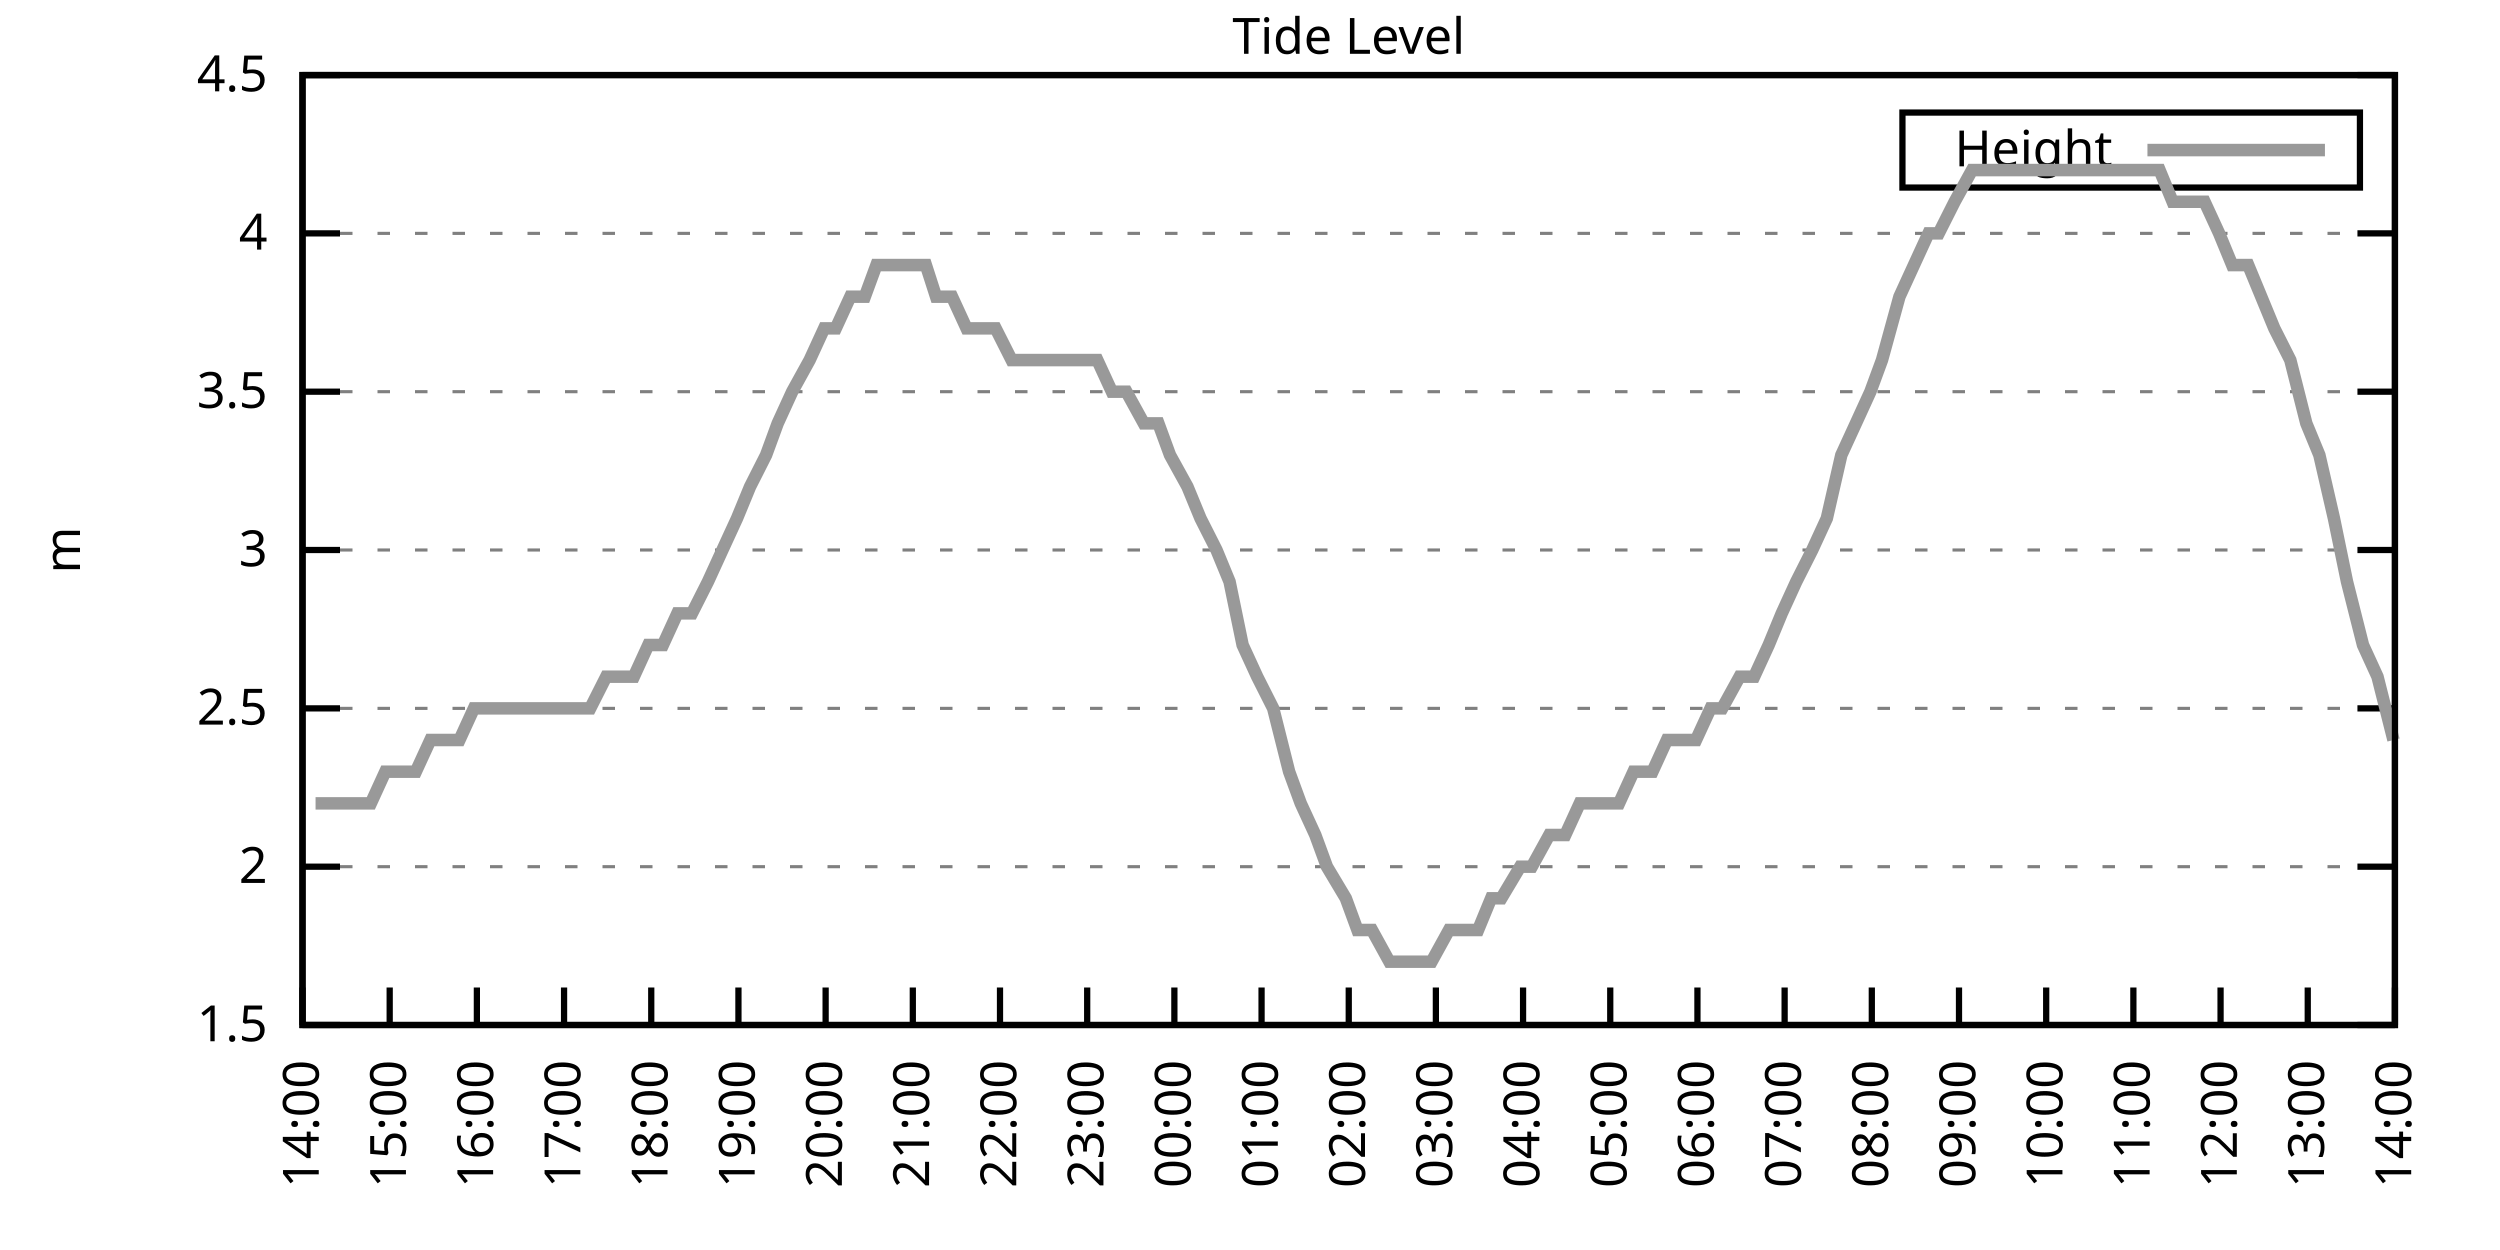
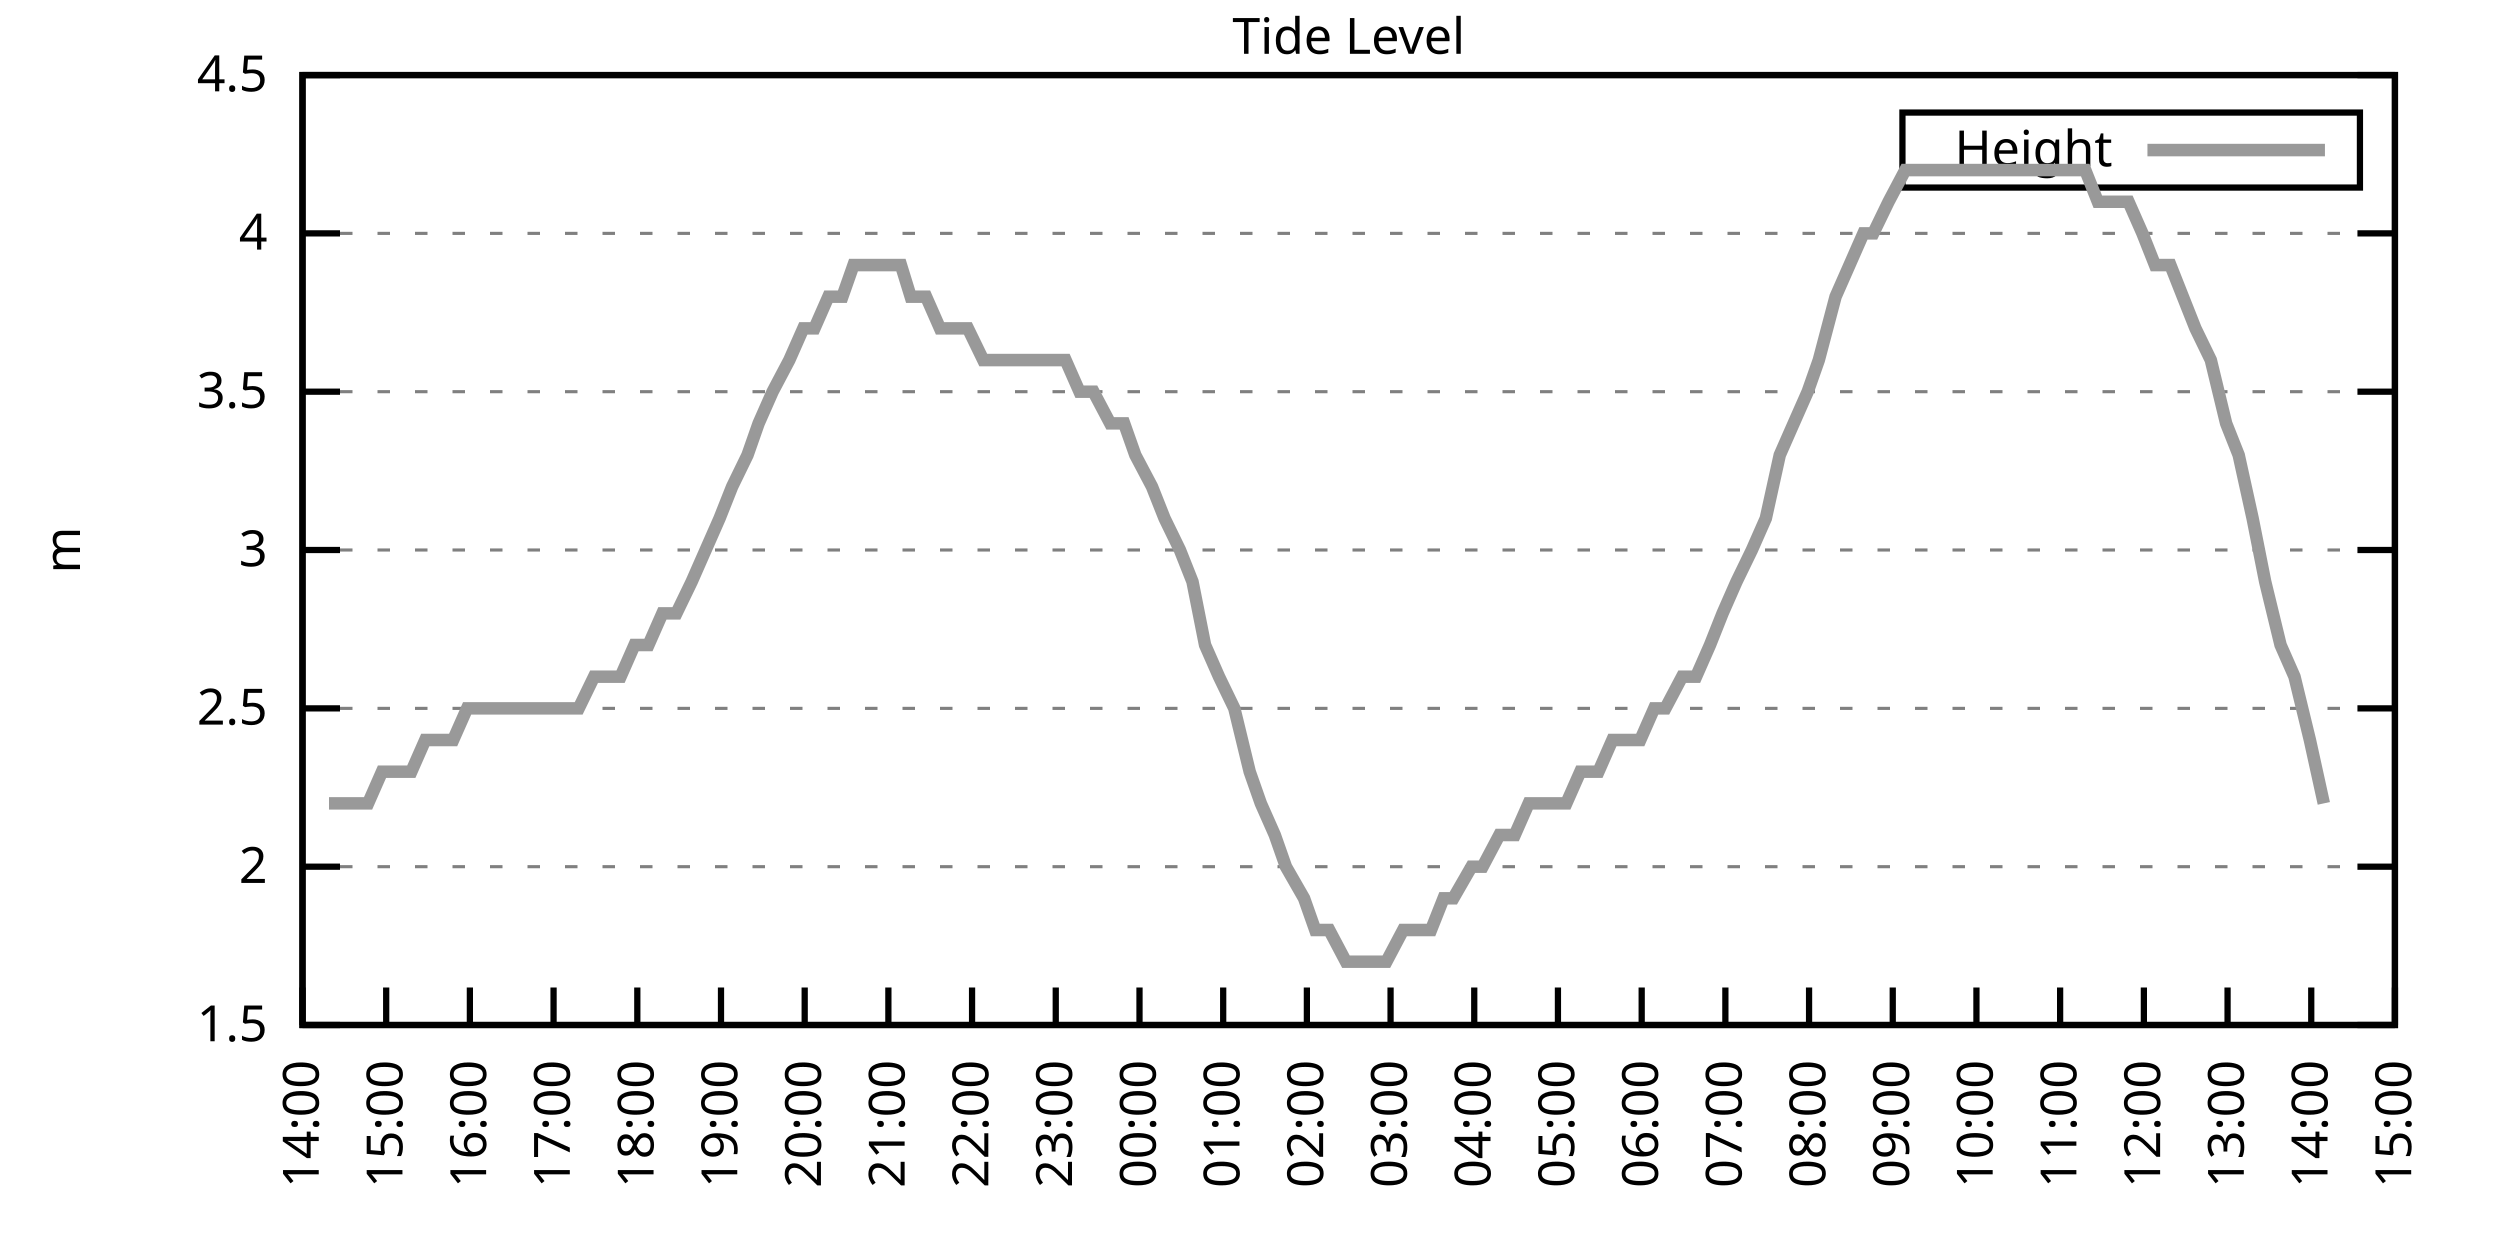
<svg xmlns="http://www.w3.org/2000/svg" xmlns:xlink="http://www.w3.org/1999/xlink" width="400" height="200" viewBox="0 0 400 200">
  <g id="gnuplot_canvas">
    <rect x="0" y="0" width="400" height="200" fill="none" />
    <defs>
      <circle id="gpDot" r="0.5" stroke-width="0.5" stroke="currentColor" />
      <path id="gpPt0" stroke-width="0.333" stroke="currentColor" d="M-1,0 h2 M0,-1 v2" />
      <path id="gpPt1" stroke-width="0.333" stroke="currentColor" d="M-1,-1 L1,1 M1,-1 L-1,1" />
      <path id="gpPt2" stroke-width="0.333" stroke="currentColor" d="M-1,0 L1,0 M0,-1 L0,1 M-1,-1 L1,1 M-1,1 L1,-1" />
      <rect id="gpPt3" stroke-width="0.333" stroke="currentColor" x="-1" y="-1" width="2" height="2" />
      <rect id="gpPt4" stroke-width="0.333" stroke="currentColor" fill="currentColor" x="-1" y="-1" width="2" height="2" />
      <circle id="gpPt5" stroke-width="0.333" stroke="currentColor" cx="0" cy="0" r="1" />
      <use xlink:href="#gpPt5" id="gpPt6" fill="currentColor" stroke="none" />
      <path id="gpPt7" stroke-width="0.333" stroke="currentColor" d="M0,-1.33 L-1.33,0.67 L1.33,0.67 z" />
      <use xlink:href="#gpPt7" id="gpPt8" fill="currentColor" stroke="none" />
      <use xlink:href="#gpPt7" id="gpPt9" stroke="currentColor" transform="rotate(180)" />
      <use xlink:href="#gpPt9" id="gpPt10" fill="currentColor" stroke="none" />
      <use xlink:href="#gpPt3" id="gpPt11" stroke="currentColor" transform="rotate(45)" />
      <use xlink:href="#gpPt11" id="gpPt12" fill="currentColor" stroke="none" />
      <path id="gpPt13" stroke-width="0.333" stroke="currentColor" d="M0,1.330 L1.265,0.411 L0.782,-1.067 L-0.782,-1.076 L-1.265,0.411 z" />
      <use xlink:href="#gpPt13" id="gpPt14" fill="currentColor" stroke="none" />
      <filter id="textbox" filterUnits="objectBoundingBox" x="0" y="0" height="1" width="1">
        <feFlood flood-color="white" flood-opacity="1" result="bgnd" />
        <feComposite in="SourceGraphic" in2="bgnd" operator="atop" />
      </filter>
      <filter id="greybox" filterUnits="objectBoundingBox" x="0" y="0" height="1" width="1">
        <feFlood flood-color="lightgrey" flood-opacity="1" result="grey" />
        <feComposite in="SourceGraphic" in2="grey" operator="atop" />
      </filter>
    </defs>
    <g fill="none" color="white" stroke="currentColor" stroke-width="1.00" stroke-linecap="butt" stroke-linejoin="miter">
</g>
    <g fill="none" color="black" stroke="currentColor" stroke-width="1.00" stroke-linecap="butt" stroke-linejoin="miter">
      <g stroke="none" shape-rendering="crispEdges">
        <polygon fill="rgb(255, 255, 255)" points="48.40,164.00 383.18,164.00 383.18,12.02 48.40,12.02 " />
      </g>
    </g>
    <g fill="none" color="black" stroke="currentColor" stroke-width="1.00" stroke-linecap="butt" stroke-linejoin="miter">
</g>
    <g fill="none" color="black" stroke="black" stroke-width="0.50" stroke-linecap="butt" stroke-linejoin="miter">
</g>
    <g fill="none" color="gray" stroke="currentColor" stroke-width="0.50" stroke-linecap="butt" stroke-linejoin="miter">
      <path stroke="gray" stroke-dasharray="2,4" class="gridline" d="M48.40,164.00 L383.19,164.00  " />
    </g>
    <g fill="none" color="gray" stroke="gray" stroke-width="1.00" stroke-linecap="butt" stroke-linejoin="miter">
</g>
    <g fill="none" color="black" stroke="currentColor" stroke-width="1.00" stroke-linecap="butt" stroke-linejoin="miter">
      <path stroke="black" d="M48.40,164.00 L54.40,164.00 M383.19,164.00 L377.19,164.00  " />
      <g transform="translate(42.80,166.60)" stroke="none" fill="black" font-family="Sans" font-size="8.00" text-anchor="end">
        <text>
          <tspan font-family="Sans"> 1.5</tspan>
        </text>
      </g>
    </g>
    <g fill="none" color="black" stroke="currentColor" stroke-width="1.00" stroke-linecap="butt" stroke-linejoin="miter">
</g>
    <g fill="none" color="black" stroke="black" stroke-width="0.50" stroke-linecap="butt" stroke-linejoin="miter">
</g>
    <g fill="none" color="gray" stroke="currentColor" stroke-width="0.50" stroke-linecap="butt" stroke-linejoin="miter">
      <path stroke="gray" stroke-dasharray="2,4" class="gridline" d="M48.40,138.67 L383.19,138.67  " />
    </g>
    <g fill="none" color="gray" stroke="gray" stroke-width="1.00" stroke-linecap="butt" stroke-linejoin="miter">
</g>
    <g fill="none" color="black" stroke="currentColor" stroke-width="1.00" stroke-linecap="butt" stroke-linejoin="miter">
      <path stroke="black" d="M48.40,138.67 L54.40,138.67 M383.19,138.67 L377.19,138.67  " />
      <g transform="translate(42.80,141.27)" stroke="none" fill="black" font-family="Sans" font-size="8.00" text-anchor="end">
        <text>
          <tspan font-family="Sans"> 2</tspan>
        </text>
      </g>
    </g>
    <g fill="none" color="black" stroke="currentColor" stroke-width="1.00" stroke-linecap="butt" stroke-linejoin="miter">
</g>
    <g fill="none" color="black" stroke="black" stroke-width="0.50" stroke-linecap="butt" stroke-linejoin="miter">
</g>
    <g fill="none" color="gray" stroke="currentColor" stroke-width="0.50" stroke-linecap="butt" stroke-linejoin="miter">
      <path stroke="gray" stroke-dasharray="2,4" class="gridline" d="M48.40,113.34 L383.19,113.34  " />
    </g>
    <g fill="none" color="gray" stroke="gray" stroke-width="1.00" stroke-linecap="butt" stroke-linejoin="miter">
</g>
    <g fill="none" color="black" stroke="currentColor" stroke-width="1.00" stroke-linecap="butt" stroke-linejoin="miter">
      <path stroke="black" d="M48.40,113.34 L54.40,113.34 M383.19,113.34 L377.19,113.34  " />
      <g transform="translate(42.80,115.94)" stroke="none" fill="black" font-family="Sans" font-size="8.00" text-anchor="end">
        <text>
          <tspan font-family="Sans"> 2.5</tspan>
        </text>
      </g>
    </g>
    <g fill="none" color="black" stroke="currentColor" stroke-width="1.00" stroke-linecap="butt" stroke-linejoin="miter">
</g>
    <g fill="none" color="black" stroke="black" stroke-width="0.50" stroke-linecap="butt" stroke-linejoin="miter">
</g>
    <g fill="none" color="gray" stroke="currentColor" stroke-width="0.50" stroke-linecap="butt" stroke-linejoin="miter">
      <path stroke="gray" stroke-dasharray="2,4" class="gridline" d="M48.40,88.00 L383.19,88.00  " />
    </g>
    <g fill="none" color="gray" stroke="gray" stroke-width="1.00" stroke-linecap="butt" stroke-linejoin="miter">
</g>
    <g fill="none" color="black" stroke="currentColor" stroke-width="1.00" stroke-linecap="butt" stroke-linejoin="miter">
      <path stroke="black" d="M48.40,88.00 L54.40,88.00 M383.19,88.00 L377.19,88.00  " />
      <g transform="translate(42.80,90.60)" stroke="none" fill="black" font-family="Sans" font-size="8.00" text-anchor="end">
        <text>
          <tspan font-family="Sans"> 3</tspan>
        </text>
      </g>
    </g>
    <g fill="none" color="black" stroke="currentColor" stroke-width="1.00" stroke-linecap="butt" stroke-linejoin="miter">
</g>
    <g fill="none" color="black" stroke="black" stroke-width="0.50" stroke-linecap="butt" stroke-linejoin="miter">
</g>
    <g fill="none" color="gray" stroke="currentColor" stroke-width="0.50" stroke-linecap="butt" stroke-linejoin="miter">
      <path stroke="gray" stroke-dasharray="2,4" class="gridline" d="M48.40,62.67 L383.19,62.67  " />
    </g>
    <g fill="none" color="gray" stroke="gray" stroke-width="1.00" stroke-linecap="butt" stroke-linejoin="miter">
</g>
    <g fill="none" color="black" stroke="currentColor" stroke-width="1.00" stroke-linecap="butt" stroke-linejoin="miter">
      <path stroke="black" d="M48.40,62.67 L54.40,62.67 M383.19,62.67 L377.19,62.67  " />
      <g transform="translate(42.80,65.27)" stroke="none" fill="black" font-family="Sans" font-size="8.00" text-anchor="end">
        <text>
          <tspan font-family="Sans"> 3.5</tspan>
        </text>
      </g>
    </g>
    <g fill="none" color="black" stroke="currentColor" stroke-width="1.00" stroke-linecap="butt" stroke-linejoin="miter">
</g>
    <g fill="none" color="black" stroke="black" stroke-width="0.50" stroke-linecap="butt" stroke-linejoin="miter">
</g>
    <g fill="none" color="gray" stroke="currentColor" stroke-width="0.50" stroke-linecap="butt" stroke-linejoin="miter">
      <path stroke="gray" stroke-dasharray="2,4" class="gridline" d="M48.40,37.34 L383.19,37.34  " />
    </g>
    <g fill="none" color="gray" stroke="gray" stroke-width="1.00" stroke-linecap="butt" stroke-linejoin="miter">
</g>
    <g fill="none" color="black" stroke="currentColor" stroke-width="1.00" stroke-linecap="butt" stroke-linejoin="miter">
      <path stroke="black" d="M48.40,37.34 L54.40,37.34 M383.19,37.34 L377.19,37.34  " />
      <g transform="translate(42.80,39.94)" stroke="none" fill="black" font-family="Sans" font-size="8.00" text-anchor="end">
        <text>
          <tspan font-family="Sans"> 4</tspan>
        </text>
      </g>
    </g>
    <g fill="none" color="black" stroke="currentColor" stroke-width="1.00" stroke-linecap="butt" stroke-linejoin="miter">
</g>
    <g fill="none" color="black" stroke="black" stroke-width="0.50" stroke-linecap="butt" stroke-linejoin="miter">
</g>
    <g fill="none" color="gray" stroke="currentColor" stroke-width="0.50" stroke-linecap="butt" stroke-linejoin="miter">
      <path stroke="gray" stroke-dasharray="2,4" class="gridline" d="M48.40,12.01 L383.19,12.01  " />
    </g>
    <g fill="none" color="gray" stroke="gray" stroke-width="1.00" stroke-linecap="butt" stroke-linejoin="miter">
</g>
    <g fill="none" color="black" stroke="currentColor" stroke-width="1.00" stroke-linecap="butt" stroke-linejoin="miter">
      <path stroke="black" d="M48.40,12.01 L54.40,12.01 M383.19,12.01 L377.19,12.01  " />
      <g transform="translate(42.80,14.61)" stroke="none" fill="black" font-family="Sans" font-size="8.00" text-anchor="end">
        <text>
          <tspan font-family="Sans"> 4.5</tspan>
        </text>
      </g>
    </g>
    <g fill="none" color="black" stroke="currentColor" stroke-width="1.00" stroke-linecap="butt" stroke-linejoin="miter">
      <path stroke="black" d="M48.40,164.00 L48.40,158.00  " />
      <g transform="translate(51.00,169.60) rotate(270.00)" stroke="none" fill="black" font-family="Sans" font-size="8.00" text-anchor="end">
        <text>
          <tspan font-family="Sans">14:00</tspan>
        </text>
      </g>
    </g>
    <g fill="none" color="black" stroke="currentColor" stroke-width="1.00" stroke-linecap="butt" stroke-linejoin="miter">
-       <path stroke="black" d="M62.35,164.00 L62.35,158.00  " />
-       <g transform="translate(64.95,169.60) rotate(270.00)" stroke="none" fill="black" font-family="Sans" font-size="8.00" text-anchor="end">
+       <path stroke="black" d="M61.79,164.00 L61.79,158.00  " />
+       <g transform="translate(64.39,169.60) rotate(270.00)" stroke="none" fill="black" font-family="Sans" font-size="8.00" text-anchor="end">
        <text>
          <tspan font-family="Sans">15:00</tspan>
        </text>
      </g>
    </g>
    <g fill="none" color="black" stroke="currentColor" stroke-width="1.00" stroke-linecap="butt" stroke-linejoin="miter">
-       <path stroke="black" d="M76.30,164.00 L76.30,158.00  " />
-       <g transform="translate(78.90,169.60) rotate(270.00)" stroke="none" fill="black" font-family="Sans" font-size="8.00" text-anchor="end">
+       <path stroke="black" d="M75.18,164.00 L75.18,158.00  " />
+       <g transform="translate(77.78,169.60) rotate(270.00)" stroke="none" fill="black" font-family="Sans" font-size="8.00" text-anchor="end">
        <text>
          <tspan font-family="Sans">16:00</tspan>
        </text>
      </g>
    </g>
    <g fill="none" color="black" stroke="currentColor" stroke-width="1.00" stroke-linecap="butt" stroke-linejoin="miter">
-       <path stroke="black" d="M90.25,164.00 L90.25,158.00  " />
-       <g transform="translate(92.85,169.60) rotate(270.00)" stroke="none" fill="black" font-family="Sans" font-size="8.00" text-anchor="end">
+       <path stroke="black" d="M88.57,164.00 L88.57,158.00  " />
+       <g transform="translate(91.17,169.60) rotate(270.00)" stroke="none" fill="black" font-family="Sans" font-size="8.00" text-anchor="end">
        <text>
          <tspan font-family="Sans">17:00</tspan>
        </text>
      </g>
    </g>
    <g fill="none" color="black" stroke="currentColor" stroke-width="1.00" stroke-linecap="butt" stroke-linejoin="miter">
-       <path stroke="black" d="M104.20,164.00 L104.20,158.00  " />
-       <g transform="translate(106.80,169.60) rotate(270.00)" stroke="none" fill="black" font-family="Sans" font-size="8.00" text-anchor="end">
+       <path stroke="black" d="M101.97,164.00 L101.97,158.00  " />
+       <g transform="translate(104.57,169.60) rotate(270.00)" stroke="none" fill="black" font-family="Sans" font-size="8.00" text-anchor="end">
        <text>
          <tspan font-family="Sans">18:00</tspan>
        </text>
      </g>
    </g>
    <g fill="none" color="black" stroke="currentColor" stroke-width="1.00" stroke-linecap="butt" stroke-linejoin="miter">
-       <path stroke="black" d="M118.15,164.00 L118.15,158.00  " />
-       <g transform="translate(120.75,169.60) rotate(270.00)" stroke="none" fill="black" font-family="Sans" font-size="8.00" text-anchor="end">
+       <path stroke="black" d="M115.36,164.00 L115.36,158.00  " />
+       <g transform="translate(117.96,169.60) rotate(270.00)" stroke="none" fill="black" font-family="Sans" font-size="8.00" text-anchor="end">
        <text>
          <tspan font-family="Sans">19:00</tspan>
        </text>
      </g>
    </g>
    <g fill="none" color="black" stroke="currentColor" stroke-width="1.00" stroke-linecap="butt" stroke-linejoin="miter">
-       <path stroke="black" d="M132.10,164.00 L132.10,158.00  " />
-       <g transform="translate(134.70,169.60) rotate(270.00)" stroke="none" fill="black" font-family="Sans" font-size="8.00" text-anchor="end">
+       <path stroke="black" d="M128.75,164.00 L128.75,158.00  " />
+       <g transform="translate(131.35,169.60) rotate(270.00)" stroke="none" fill="black" font-family="Sans" font-size="8.00" text-anchor="end">
        <text>
          <tspan font-family="Sans">20:00</tspan>
        </text>
      </g>
    </g>
    <g fill="none" color="black" stroke="currentColor" stroke-width="1.00" stroke-linecap="butt" stroke-linejoin="miter">
-       <path stroke="black" d="M146.05,164.00 L146.05,158.00  " />
-       <g transform="translate(148.65,169.60) rotate(270.00)" stroke="none" fill="black" font-family="Sans" font-size="8.00" text-anchor="end">
+       <path stroke="black" d="M142.14,164.00 L142.14,158.00  " />
+       <g transform="translate(144.74,169.60) rotate(270.00)" stroke="none" fill="black" font-family="Sans" font-size="8.00" text-anchor="end">
        <text>
          <tspan font-family="Sans">21:00</tspan>
        </text>
      </g>
    </g>
    <g fill="none" color="black" stroke="currentColor" stroke-width="1.00" stroke-linecap="butt" stroke-linejoin="miter">
-       <path stroke="black" d="M160.00,164.00 L160.00,158.00  " />
-       <g transform="translate(162.60,169.60) rotate(270.00)" stroke="none" fill="black" font-family="Sans" font-size="8.00" text-anchor="end">
+       <path stroke="black" d="M155.53,164.00 L155.53,158.00  " />
+       <g transform="translate(158.13,169.60) rotate(270.00)" stroke="none" fill="black" font-family="Sans" font-size="8.00" text-anchor="end">
        <text>
          <tspan font-family="Sans">22:00</tspan>
        </text>
      </g>
    </g>
    <g fill="none" color="black" stroke="currentColor" stroke-width="1.00" stroke-linecap="butt" stroke-linejoin="miter">
-       <path stroke="black" d="M173.95,164.00 L173.95,158.00  " />
-       <g transform="translate(176.55,169.60) rotate(270.00)" stroke="none" fill="black" font-family="Sans" font-size="8.00" text-anchor="end">
+       <path stroke="black" d="M168.92,164.00 L168.92,158.00  " />
+       <g transform="translate(171.52,169.60) rotate(270.00)" stroke="none" fill="black" font-family="Sans" font-size="8.00" text-anchor="end">
        <text>
          <tspan font-family="Sans">23:00</tspan>
        </text>
      </g>
    </g>
    <g fill="none" color="black" stroke="currentColor" stroke-width="1.00" stroke-linecap="butt" stroke-linejoin="miter">
-       <path stroke="black" d="M187.90,164.00 L187.90,158.00  " />
-       <g transform="translate(190.50,169.60) rotate(270.00)" stroke="none" fill="black" font-family="Sans" font-size="8.00" text-anchor="end">
+       <path stroke="black" d="M182.32,164.00 L182.32,158.00  " />
+       <g transform="translate(184.92,169.60) rotate(270.00)" stroke="none" fill="black" font-family="Sans" font-size="8.00" text-anchor="end">
        <text>
          <tspan font-family="Sans">00:00</tspan>
        </text>
      </g>
    </g>
    <g fill="none" color="black" stroke="currentColor" stroke-width="1.00" stroke-linecap="butt" stroke-linejoin="miter">
-       <path stroke="black" d="M201.85,164.00 L201.85,158.00  " />
-       <g transform="translate(204.45,169.60) rotate(270.00)" stroke="none" fill="black" font-family="Sans" font-size="8.00" text-anchor="end">
+       <path stroke="black" d="M195.71,164.00 L195.71,158.00  " />
+       <g transform="translate(198.31,169.60) rotate(270.00)" stroke="none" fill="black" font-family="Sans" font-size="8.00" text-anchor="end">
        <text>
          <tspan font-family="Sans">01:00</tspan>
        </text>
      </g>
    </g>
    <g fill="none" color="black" stroke="currentColor" stroke-width="1.00" stroke-linecap="butt" stroke-linejoin="miter">
-       <path stroke="black" d="M215.80,164.00 L215.80,158.00  " />
-       <g transform="translate(218.40,169.60) rotate(270.00)" stroke="none" fill="black" font-family="Sans" font-size="8.00" text-anchor="end">
+       <path stroke="black" d="M209.10,164.00 L209.10,158.00  " />
+       <g transform="translate(211.70,169.60) rotate(270.00)" stroke="none" fill="black" font-family="Sans" font-size="8.00" text-anchor="end">
        <text>
          <tspan font-family="Sans">02:00</tspan>
        </text>
      </g>
    </g>
    <g fill="none" color="black" stroke="currentColor" stroke-width="1.00" stroke-linecap="butt" stroke-linejoin="miter">
-       <path stroke="black" d="M229.74,164.00 L229.74,158.00  " />
-       <g transform="translate(232.34,169.60) rotate(270.00)" stroke="none" fill="black" font-family="Sans" font-size="8.00" text-anchor="end">
+       <path stroke="black" d="M222.49,164.00 L222.49,158.00  " />
+       <g transform="translate(225.09,169.60) rotate(270.00)" stroke="none" fill="black" font-family="Sans" font-size="8.00" text-anchor="end">
        <text>
          <tspan font-family="Sans">03:00</tspan>
        </text>
      </g>
    </g>
    <g fill="none" color="black" stroke="currentColor" stroke-width="1.00" stroke-linecap="butt" stroke-linejoin="miter">
-       <path stroke="black" d="M243.69,164.00 L243.69,158.00  " />
-       <g transform="translate(246.29,169.60) rotate(270.00)" stroke="none" fill="black" font-family="Sans" font-size="8.00" text-anchor="end">
+       <path stroke="black" d="M235.88,164.00 L235.88,158.00  " />
+       <g transform="translate(238.48,169.60) rotate(270.00)" stroke="none" fill="black" font-family="Sans" font-size="8.00" text-anchor="end">
        <text>
          <tspan font-family="Sans">04:00</tspan>
        </text>
      </g>
    </g>
    <g fill="none" color="black" stroke="currentColor" stroke-width="1.00" stroke-linecap="butt" stroke-linejoin="miter">
-       <path stroke="black" d="M257.64,164.00 L257.64,158.00  " />
-       <g transform="translate(260.24,169.60) rotate(270.00)" stroke="none" fill="black" font-family="Sans" font-size="8.00" text-anchor="end">
+       <path stroke="black" d="M249.27,164.00 L249.27,158.00  " />
+       <g transform="translate(251.87,169.60) rotate(270.00)" stroke="none" fill="black" font-family="Sans" font-size="8.00" text-anchor="end">
        <text>
          <tspan font-family="Sans">05:00</tspan>
        </text>
      </g>
    </g>
    <g fill="none" color="black" stroke="currentColor" stroke-width="1.00" stroke-linecap="butt" stroke-linejoin="miter">
-       <path stroke="black" d="M271.59,164.00 L271.59,158.00  " />
-       <g transform="translate(274.19,169.60) rotate(270.00)" stroke="none" fill="black" font-family="Sans" font-size="8.00" text-anchor="end">
+       <path stroke="black" d="M262.67,164.00 L262.67,158.00  " />
+       <g transform="translate(265.27,169.60) rotate(270.00)" stroke="none" fill="black" font-family="Sans" font-size="8.00" text-anchor="end">
        <text>
          <tspan font-family="Sans">06:00</tspan>
        </text>
      </g>
    </g>
    <g fill="none" color="black" stroke="currentColor" stroke-width="1.00" stroke-linecap="butt" stroke-linejoin="miter">
-       <path stroke="black" d="M285.54,164.00 L285.54,158.00  " />
-       <g transform="translate(288.14,169.60) rotate(270.00)" stroke="none" fill="black" font-family="Sans" font-size="8.00" text-anchor="end">
+       <path stroke="black" d="M276.06,164.00 L276.06,158.00  " />
+       <g transform="translate(278.66,169.60) rotate(270.00)" stroke="none" fill="black" font-family="Sans" font-size="8.00" text-anchor="end">
        <text>
          <tspan font-family="Sans">07:00</tspan>
        </text>
      </g>
    </g>
    <g fill="none" color="black" stroke="currentColor" stroke-width="1.00" stroke-linecap="butt" stroke-linejoin="miter">
-       <path stroke="black" d="M299.49,164.00 L299.49,158.00  " />
-       <g transform="translate(302.09,169.60) rotate(270.00)" stroke="none" fill="black" font-family="Sans" font-size="8.00" text-anchor="end">
+       <path stroke="black" d="M289.45,164.00 L289.45,158.00  " />
+       <g transform="translate(292.05,169.60) rotate(270.00)" stroke="none" fill="black" font-family="Sans" font-size="8.00" text-anchor="end">
        <text>
          <tspan font-family="Sans">08:00</tspan>
        </text>
      </g>
    </g>
    <g fill="none" color="black" stroke="currentColor" stroke-width="1.00" stroke-linecap="butt" stroke-linejoin="miter">
-       <path stroke="black" d="M313.44,164.00 L313.44,158.00  " />
-       <g transform="translate(316.04,169.60) rotate(270.00)" stroke="none" fill="black" font-family="Sans" font-size="8.00" text-anchor="end">
+       <path stroke="black" d="M302.84,164.00 L302.84,158.00  " />
+       <g transform="translate(305.44,169.60) rotate(270.00)" stroke="none" fill="black" font-family="Sans" font-size="8.00" text-anchor="end">
        <text>
          <tspan font-family="Sans">09:00</tspan>
        </text>
      </g>
    </g>
    <g fill="none" color="black" stroke="currentColor" stroke-width="1.00" stroke-linecap="butt" stroke-linejoin="miter">
-       <path stroke="black" d="M327.39,164.00 L327.39,158.00  " />
-       <g transform="translate(329.99,169.60) rotate(270.00)" stroke="none" fill="black" font-family="Sans" font-size="8.00" text-anchor="end">
+       <path stroke="black" d="M316.23,164.00 L316.23,158.00  " />
+       <g transform="translate(318.83,169.60) rotate(270.00)" stroke="none" fill="black" font-family="Sans" font-size="8.00" text-anchor="end">
        <text>
          <tspan font-family="Sans">10:00</tspan>
        </text>
      </g>
    </g>
    <g fill="none" color="black" stroke="currentColor" stroke-width="1.00" stroke-linecap="butt" stroke-linejoin="miter">
-       <path stroke="black" d="M341.34,164.00 L341.34,158.00  " />
-       <g transform="translate(343.94,169.60) rotate(270.00)" stroke="none" fill="black" font-family="Sans" font-size="8.00" text-anchor="end">
+       <path stroke="black" d="M329.62,164.00 L329.62,158.00  " />
+       <g transform="translate(332.22,169.60) rotate(270.00)" stroke="none" fill="black" font-family="Sans" font-size="8.00" text-anchor="end">
        <text>
          <tspan font-family="Sans">11:00</tspan>
        </text>
      </g>
    </g>
    <g fill="none" color="black" stroke="currentColor" stroke-width="1.00" stroke-linecap="butt" stroke-linejoin="miter">
-       <path stroke="black" d="M355.29,164.00 L355.29,158.00  " />
-       <g transform="translate(357.89,169.60) rotate(270.00)" stroke="none" fill="black" font-family="Sans" font-size="8.00" text-anchor="end">
+       <path stroke="black" d="M343.02,164.00 L343.02,158.00  " />
+       <g transform="translate(345.62,169.60) rotate(270.00)" stroke="none" fill="black" font-family="Sans" font-size="8.00" text-anchor="end">
        <text>
          <tspan font-family="Sans">12:00</tspan>
        </text>
      </g>
    </g>
    <g fill="none" color="black" stroke="currentColor" stroke-width="1.00" stroke-linecap="butt" stroke-linejoin="miter">
-       <path stroke="black" d="M369.24,164.00 L369.24,158.00  " />
-       <g transform="translate(371.84,169.60) rotate(270.00)" stroke="none" fill="black" font-family="Sans" font-size="8.00" text-anchor="end">
+       <path stroke="black" d="M356.41,164.00 L356.41,158.00  " />
+       <g transform="translate(359.01,169.60) rotate(270.00)" stroke="none" fill="black" font-family="Sans" font-size="8.00" text-anchor="end">
        <text>
          <tspan font-family="Sans">13:00</tspan>
+         </text>
+       </g>
+     </g>
+     <g fill="none" color="black" stroke="currentColor" stroke-width="1.00" stroke-linecap="butt" stroke-linejoin="miter">
+       <path stroke="black" d="M369.80,164.00 L369.80,158.00  " />
+       <g transform="translate(372.40,169.60) rotate(270.00)" stroke="none" fill="black" font-family="Sans" font-size="8.00" text-anchor="end">
+         <text>
+           <tspan font-family="Sans">14:00</tspan>
        </text>
      </g>
    </g>
    <g fill="none" color="black" stroke="currentColor" stroke-width="1.00" stroke-linecap="butt" stroke-linejoin="miter">
      <path stroke="black" d="M383.19,164.00 L383.19,158.00  " />
      <g transform="translate(385.79,169.60) rotate(270.00)" stroke="none" fill="black" font-family="Sans" font-size="8.00" text-anchor="end">
        <text>
-           <tspan font-family="Sans">14:00</tspan>
+           <tspan font-family="Sans">15:00</tspan>
        </text>
      </g>
    </g>
    <g fill="none" color="black" stroke="currentColor" stroke-width="1.00" stroke-linecap="butt" stroke-linejoin="miter">
</g>
    <g fill="none" color="black" stroke="currentColor" stroke-width="1.00" stroke-linecap="butt" stroke-linejoin="miter">
      <path stroke="black" d="M48.40,12.01 L48.40,164.00 L383.19,164.00 L383.19,12.01 L48.40,12.01 Z  " />
    </g>
    <g fill="none" color="black" stroke="currentColor" stroke-width="1.00" stroke-linecap="butt" stroke-linejoin="miter">
</g>
    <g fill="none" color="black" stroke="currentColor" stroke-width="1.00" stroke-linecap="butt" stroke-linejoin="miter">
      <path stroke="black" d="M304.39,30.01 L304.39,18.01 L377.59,18.01 L377.59,30.01 L304.39,30.01 Z  " />
    </g>
    <g id="Tide_level_plot_1">
      <g fill="none" color="white" stroke="black" stroke-width="2.00" stroke-linecap="butt" stroke-linejoin="miter">
</g>
      <g fill="none" color="black" stroke="currentColor" stroke-width="2.00" stroke-linecap="butt" stroke-linejoin="miter">
        <g transform="translate(337.99,26.61)" stroke="none" fill="black" font-family="Sans" font-size="8.00" text-anchor="end">
          <text>
            <tspan font-family="Sans">Height</tspan>
          </text>
        </g>
      </g>
      <g fill="none" color="black" stroke="currentColor" stroke-width="2.00" stroke-linecap="butt" stroke-linejoin="miter">
-         <path stroke="rgb(153, 153, 153)" d="M343.59,24.01 L371.99,24.01 M50.49,128.54 L52.82,128.54 L54.68,128.54 L57.00,128.54 L59.33,128.54 L61.65,123.47   L64.44,123.47 L66.53,123.47 L68.86,118.40 L71.18,118.40 L73.51,118.40 L75.83,113.34 L78.16,113.34 L80.48,113.34   L82.81,113.34 L85.13,113.34 L87.46,113.34 L89.78,113.34 L92.11,113.34 L94.43,113.34 L96.99,108.27 L99.08,108.27   L101.41,108.27 L103.73,103.20 L106.06,103.20 L108.38,98.14 L110.71,98.14 L113.27,93.07 L115.59,88.00 L117.92,82.94   L120.01,77.87 L122.57,72.81 L124.43,67.74 L126.75,62.67 L129.54,57.61 L131.87,52.54 L133.72,52.54 L136.05,47.47   L138.37,47.47 L140.23,42.41 L143.26,42.41 L145.35,42.41 L148.14,42.41 L149.77,47.47 L152.32,47.47 L154.65,52.54   L156.97,52.54 L159.30,52.54 L161.86,57.61 L164.41,57.61 L166.74,57.61 L169.06,57.61 L170.92,57.61 L173.25,57.61   L175.57,57.61 L177.90,62.67 L180.22,62.67 L183.01,67.74 L185.34,67.74 L187.20,72.81 L189.99,77.87 L192.08,82.94   L194.64,88.00 L196.73,93.07 L198.82,103.20 L201.15,108.27 L203.71,113.34 L206.26,123.47 L208.12,128.54 L210.45,133.60   L212.31,138.67 L215.33,143.73 L217.19,148.80 L219.51,148.80 L222.30,153.87 L224.40,153.87 L227.19,153.87 L229.05,153.87   L231.84,148.80 L233.93,148.80 L236.49,148.80 L238.58,143.73 L240.21,143.73 L243.23,138.67 L245.09,138.67 L247.88,133.60   L250.44,133.60 L252.76,128.54 L254.62,128.54 L257.41,128.54 L259.04,128.54 L261.36,123.47 L264.39,123.47 L266.71,118.40   L268.57,118.40 L271.36,118.40 L273.69,113.34 L275.55,113.34 L278.34,108.27 L280.66,108.27 L282.99,103.20 L285.08,98.14   L287.40,93.07 L289.96,88.00 L292.29,82.94 L294.61,72.81 L296.94,67.74 L299.26,62.67 L301.12,57.61 L303.91,47.47   L306.23,42.41 L308.56,37.34 L310.19,37.34 L312.74,32.28 L315.53,27.21 L317.86,27.21 L320.18,27.21 L322.51,27.21   L326.46,27.21 L329.25,27.21 L331.58,27.21 L333.90,27.21 L336.23,27.21 L338.55,27.21 L341.11,27.21 L343.20,27.21   L345.53,27.21 L347.62,32.28 L350.41,32.28 L352.73,32.28 L355.06,37.34 L357.15,42.41 L359.71,42.41 L361.80,47.47   L363.89,52.54 L366.45,57.61 L369.01,67.74 L371.10,72.81 L373.43,82.94 L375.52,93.07 L378.08,103.20 L380.40,108.27   L382.96,118.40  " />
+         <path stroke="rgb(153, 153, 153)" d="M343.59,24.01 L371.99,24.01 M52.64,128.54 L54.43,128.54 L56.66,128.54 L58.89,128.54 L61.12,123.47 L63.80,123.47   L65.81,123.47 L68.04,118.40 L70.27,118.40 L72.50,118.40 L74.74,113.34 L76.97,113.34 L79.20,113.34 L81.43,113.34   L83.66,113.34 L85.90,113.34 L88.13,113.34 L90.36,113.34 L92.59,113.34 L95.05,108.27 L97.06,108.27 L99.29,108.27   L101.52,103.20 L103.75,103.20 L105.98,98.14 L108.22,98.14 L110.67,93.07 L112.90,88.00 L115.13,82.94 L117.14,77.87   L119.60,72.81 L121.38,67.74 L123.62,62.67 L126.29,57.61 L128.53,52.54 L130.31,52.54 L132.54,47.47 L134.78,47.47   L136.56,42.41 L139.46,42.41 L141.47,42.41 L144.15,42.41 L145.71,47.47 L148.17,47.47 L150.40,52.54 L152.63,52.54   L154.86,52.54 L157.32,57.61 L159.77,57.61 L162.01,57.61 L164.24,57.61 L166.02,57.61 L168.25,57.61 L170.49,57.61   L172.72,62.67 L174.95,62.67 L177.63,67.74 L179.86,67.74 L181.65,72.81 L184.32,77.87 L186.33,82.94 L188.79,88.00   L190.80,93.07 L192.81,103.20 L195.04,108.27 L197.49,113.34 L199.95,123.47 L201.73,128.54 L203.97,133.60 L205.75,138.67   L208.65,143.73 L210.44,148.80 L212.67,148.80 L215.35,153.87 L217.36,153.87 L220.04,153.87 L221.82,153.87 L224.50,148.80   L226.51,148.80 L228.96,148.80 L230.97,143.73 L232.53,143.73 L235.44,138.67 L237.22,138.67 L239.90,133.60 L242.36,133.60   L244.59,128.54 L246.37,128.54 L249.05,128.54 L250.61,128.54 L252.85,123.47 L255.75,123.47 L257.98,118.40 L259.76,118.40   L262.44,118.40 L264.67,113.34 L266.46,113.34 L269.14,108.27 L271.37,108.27 L273.60,103.20 L275.61,98.14 L277.84,93.07   L280.30,88.00 L282.53,82.94 L284.76,72.81 L286.99,67.74 L289.23,62.67 L291.01,57.61 L293.69,47.47 L295.92,42.41   L298.15,37.34 L299.72,37.34 L302.17,32.28 L304.85,27.21 L307.08,27.21 L309.31,27.21 L311.54,27.21 L315.34,27.21   L318.02,27.21 L320.25,27.21 L322.48,27.21 L324.71,27.21 L326.95,27.21 L329.40,27.21 L331.41,27.21 L333.64,27.21   L335.65,32.28 L338.33,32.28 L340.56,32.28 L342.79,37.34 L344.80,42.41 L347.26,42.41 L349.26,47.47 L351.27,52.54   L353.73,57.61 L356.18,67.74 L358.19,72.81 L360.42,82.94 L362.43,93.07 L364.89,103.20 L367.12,108.27 L369.58,118.40   L371.81,128.54  " />
      </g>
    </g>
    <g fill="none" color="black" stroke="currentColor" stroke-width="2.00" stroke-linecap="butt" stroke-linejoin="miter">
</g>
    <g fill="none" color="black" stroke="black" stroke-width="1.00" stroke-linecap="butt" stroke-linejoin="miter">
</g>
    <g fill="none" color="black" stroke="currentColor" stroke-width="1.00" stroke-linecap="butt" stroke-linejoin="miter">
      <path stroke="black" d="M48.40,12.01 L48.40,164.00 L383.19,164.00 L383.19,12.01 L48.40,12.01 Z  " />
      <g transform="translate(12.80,88.01) rotate(270.00)" stroke="none" fill="black" font-family="Sans" font-size="8.00" text-anchor="middle">
        <text>
          <tspan font-family="Sans">m</tspan>
        </text>
      </g>
    </g>
    <g fill="none" color="black" stroke="currentColor" stroke-width="1.00" stroke-linecap="butt" stroke-linejoin="miter">
</g>
    <g fill="none" color="black" stroke="currentColor" stroke-width="1.00" stroke-linecap="butt" stroke-linejoin="miter">
      <g transform="translate(215.79,8.61)" stroke="none" fill="black" font-family="Sans" font-size="8.00" text-anchor="middle">
        <text>
          <tspan font-family="Sans">Tide Level</tspan>
        </text>
      </g>
    </g>
    <g fill="none" color="black" stroke="currentColor" stroke-width="1.00" stroke-linecap="butt" stroke-linejoin="miter">
</g>
  </g>
</svg>
